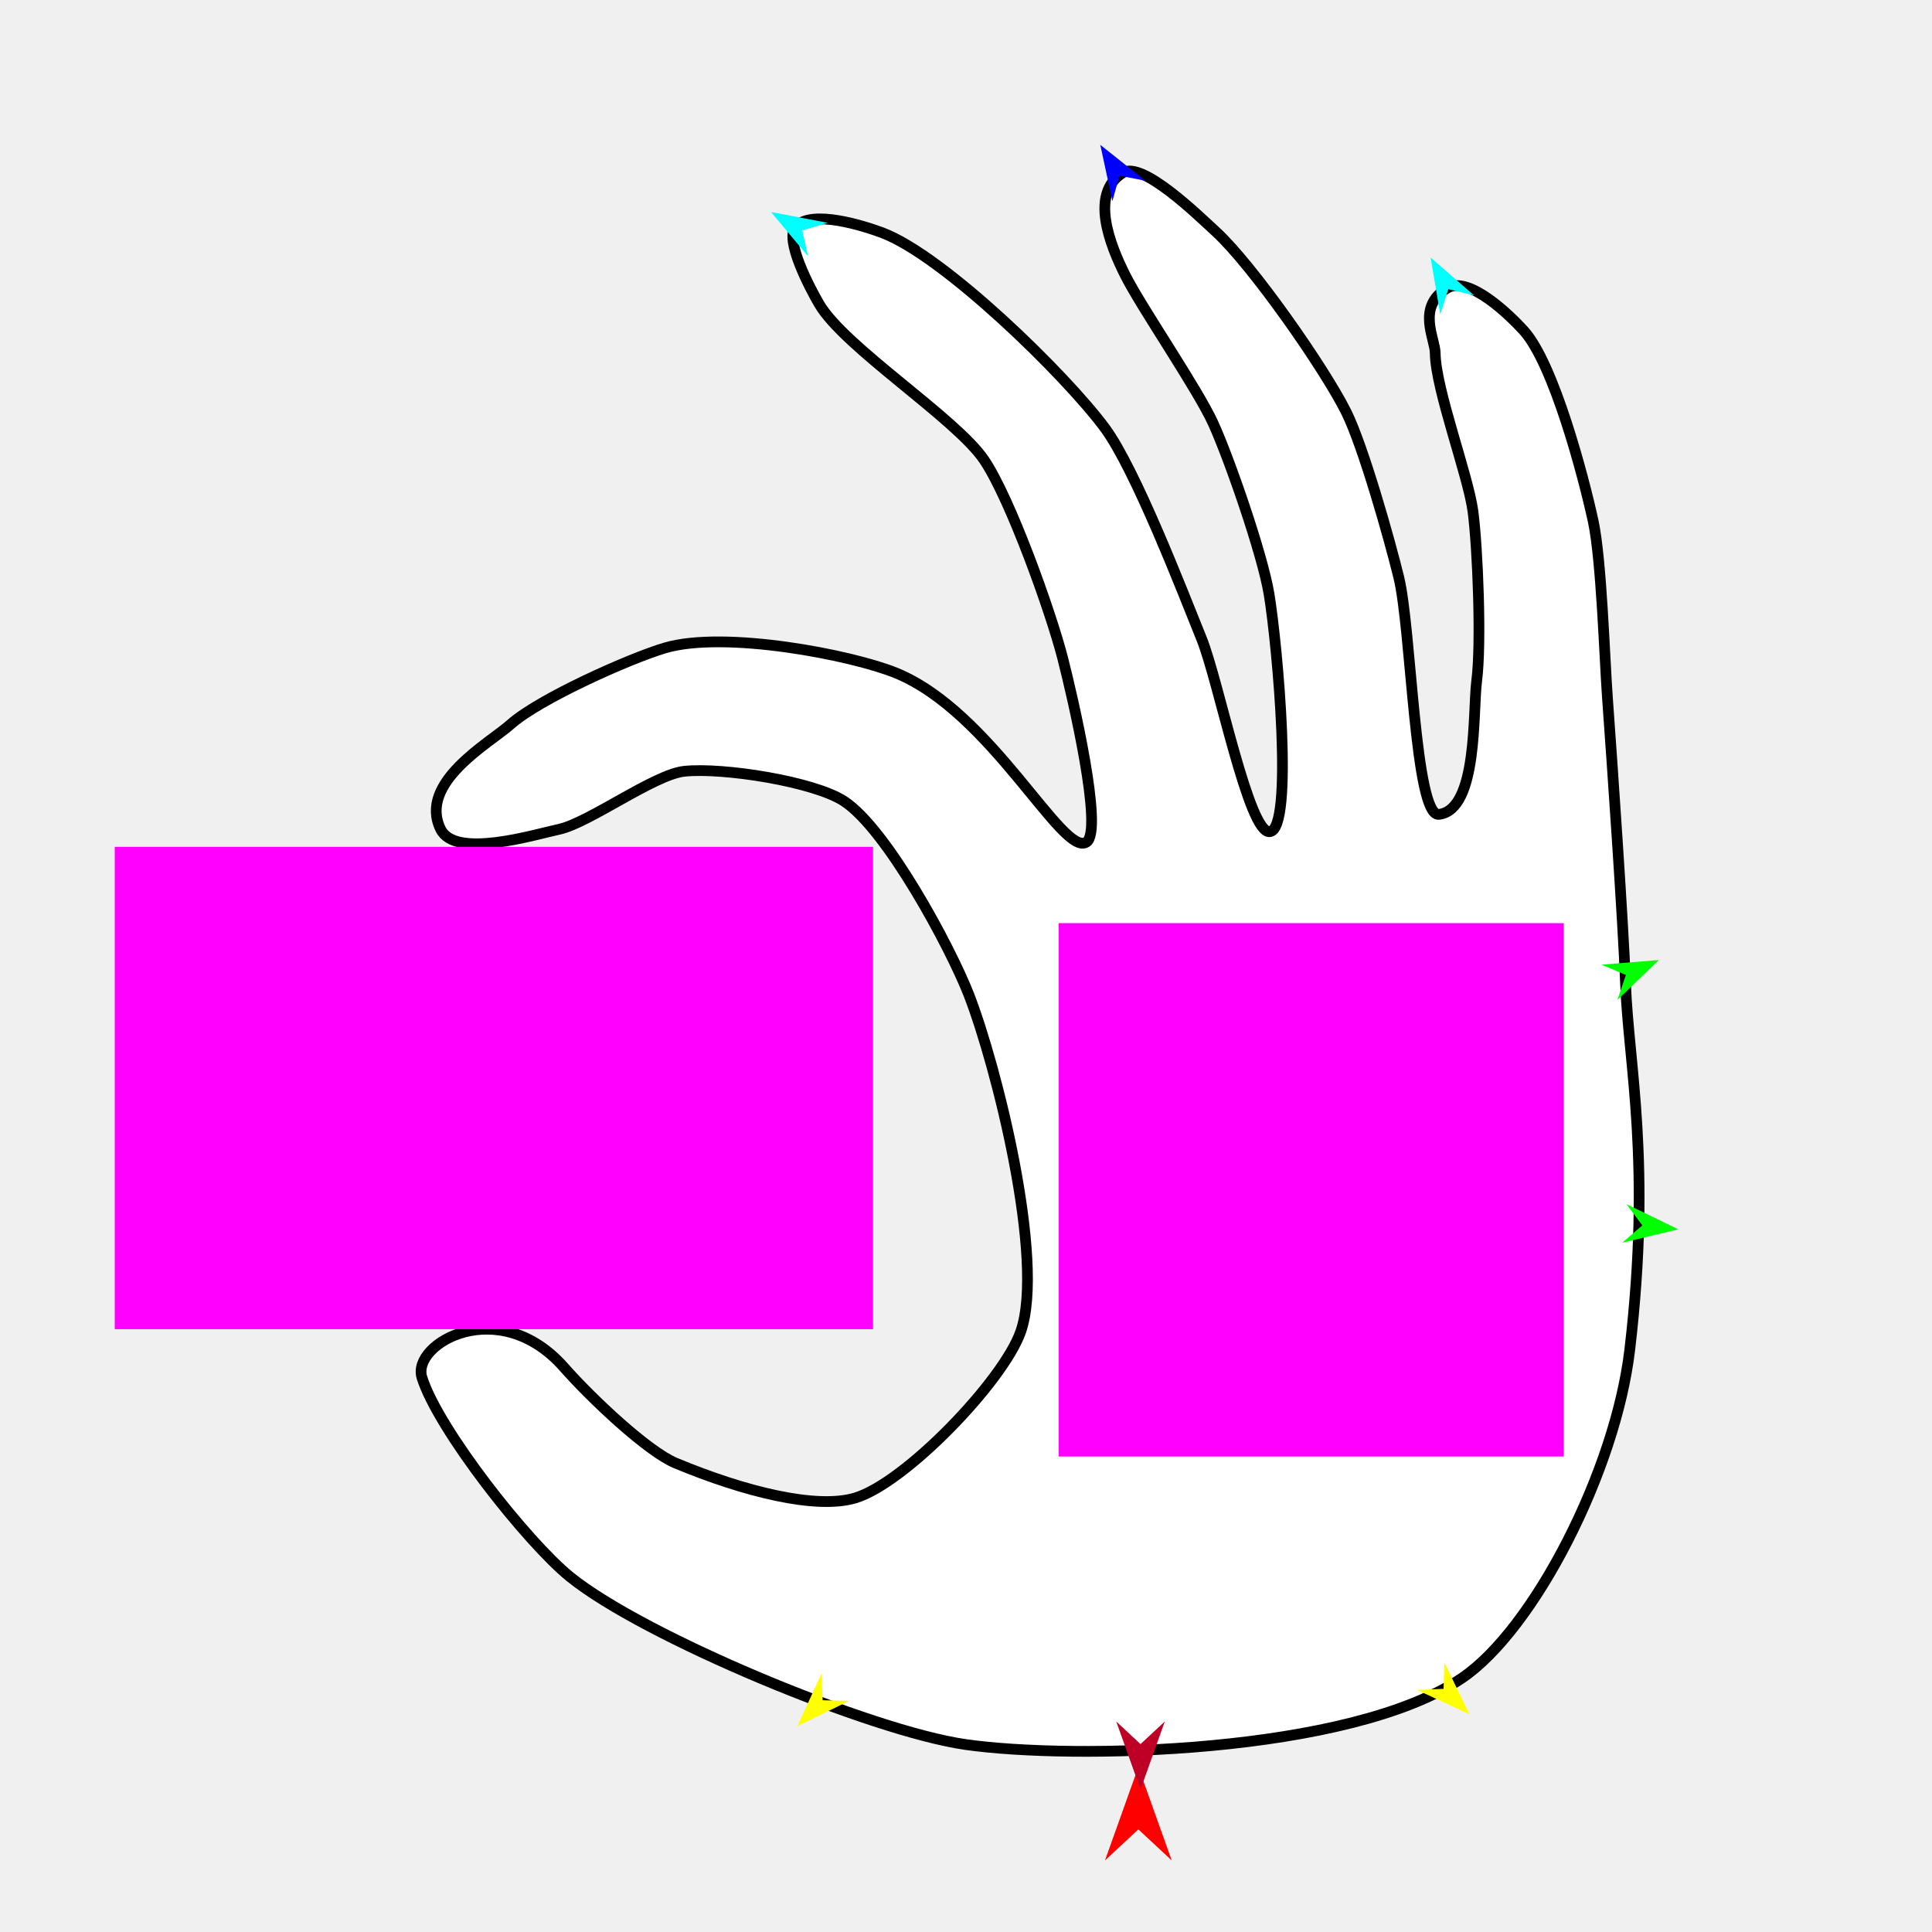
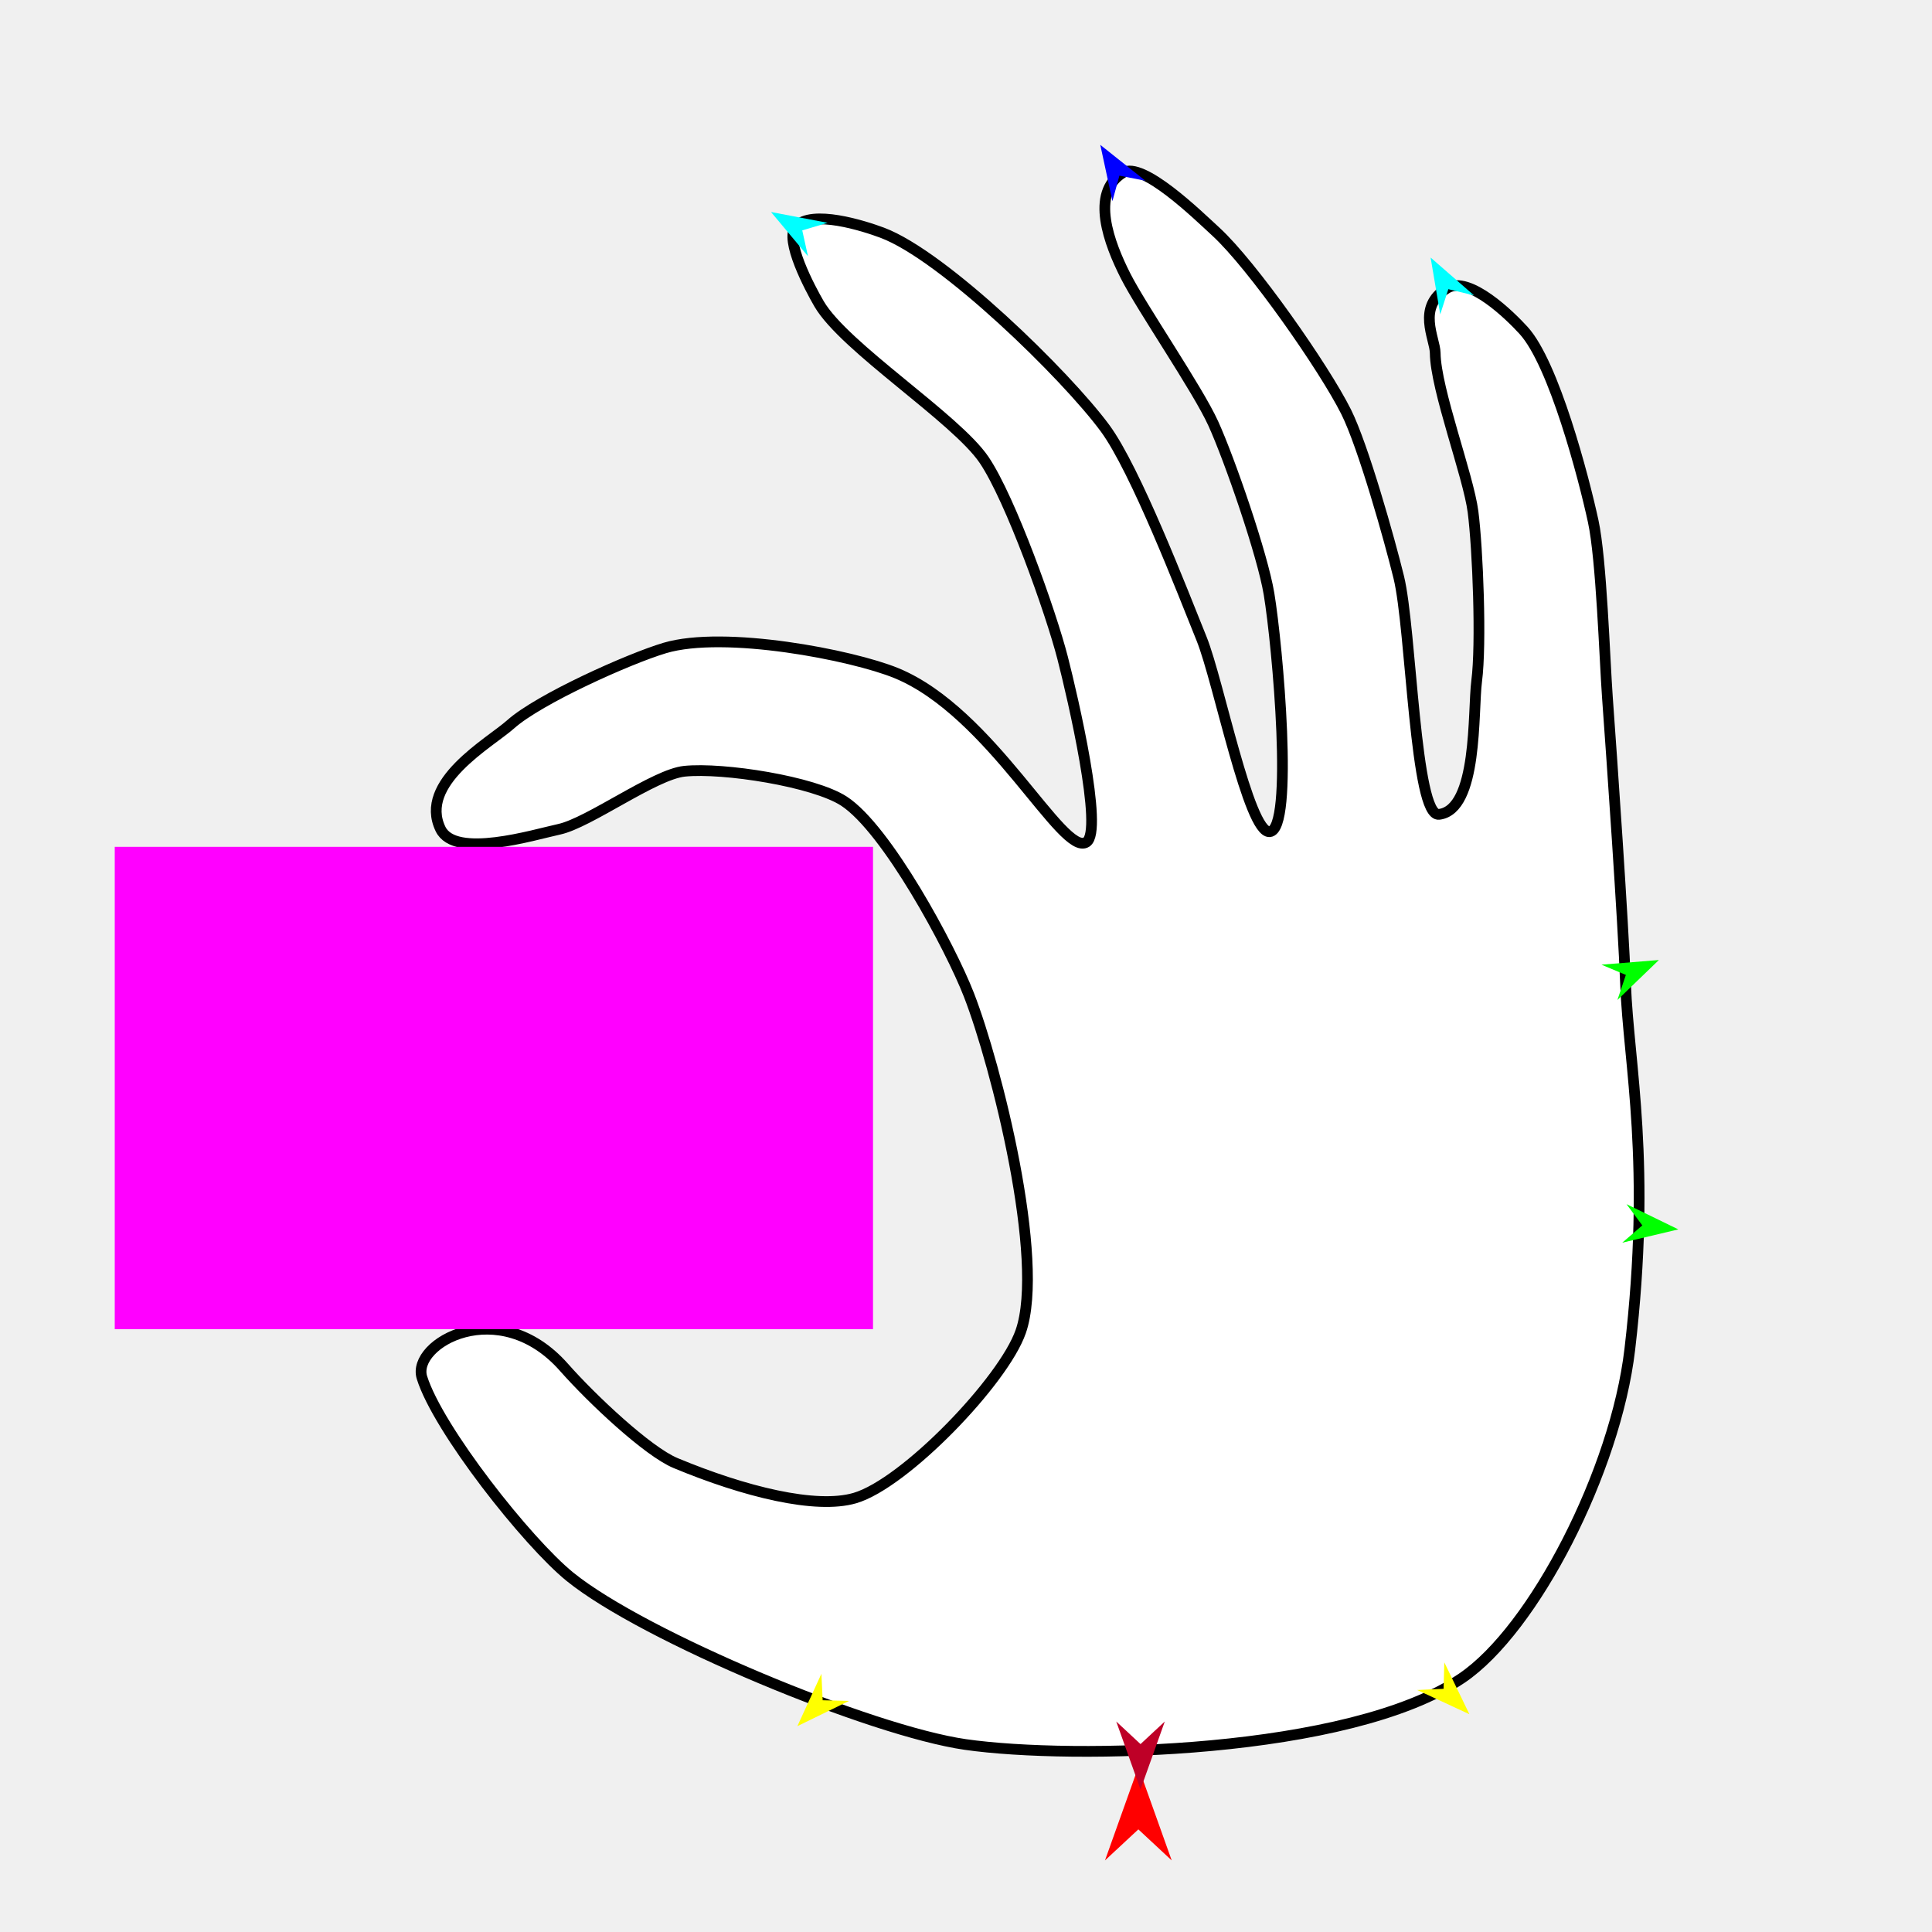
<svg xmlns="http://www.w3.org/2000/svg" version="1.1" id="Frame_0" width="720px" height="720px">
  <g id="hand_hold_fingers">
    <g id="Hand_hold_fingers">
      <path fill="#ffffff" fill-rule="evenodd" stroke="#000000" stroke-width="4" stroke-linecap="round" stroke-linejoin="round" d="M 605.801 366.784 C 604.898 343.064 600.751 283.573 599.036 259.898 C 597.982 245.334 596.826 208.498 593.736 194.227 C 590.189 177.845 579.100 135.579 567.827 123.174 C 562.965 117.824 547.421 102.439 539.273 107.401 C 527.752 114.415 534.813 126.127 534.861 131.573 C 534.981 145.046 547.230 177.346 548.951 190.709 C 550.739 204.583 552.123 239.941 550.312 253.812 C 548.831 265.157 550.851 301.720 536.282 303.490 C 527.252 304.587 526.005 234.414 521.276 215.118 C 517.864 201.198 508.074 166.319 501.673 153.496 C 493.470 137.065 466.662 98.759 453.129 86.345 C 446.429 80.198 425.738 59.943 418.496 64.356 C 406.075 71.924 413.424 90.867 419.430 102.755 C 425.469 114.711 446.279 144.910 452.155 157.838 C 458.282 171.319 470.516 206.729 472.931 221.339 C 476.134 240.716 482.259 309.202 473.157 309.956 C 465.326 310.605 454.129 253.722 447.799 238.054 C 440.631 220.311 423.161 174.979 411.810 159.574 C 397.289 139.868 351.712 95.329 328.792 86.735 C 322.087 84.221 302.477 77.922 296.563 84.447 C 292.206 89.254 301.889 107.483 305.246 113.242 C 314.696 129.453 356.259 155.862 366.760 171.413 C 376.605 185.992 391.638 228.159 396.011 245.199 C 399.825 260.056 411.345 309.699 404.880 313.837 C 396.028 319.505 369.583 265.460 334.060 250.859 C 317.595 244.092 269.968 234.862 247.721 241.494 C 234.441 245.454 200.898 260.474 190.303 269.930 C 182.536 276.863 155.774 291.580 164.180 308.968 C 169.585 320.151 198.797 311.116 208.371 309.051 C 219.525 306.644 243.861 288.565 255.090 287.422 C 269.586 285.947 303.278 291.248 314.511 298.552 C 330.473 308.932 354.175 353.002 361.080 370.747 C 371.281 396.967 389.622 469.628 380.403 496.209 C 374.040 514.558 337.211 552.855 318.567 558.293 C 304.085 562.517 277.553 555.978 251.765 545.240 C 241.410 540.928 220.712 521.499 210.165 509.555 C 185.941 482.123 153.280 500.645 157.245 513.358 C 163.253 532.617 196.484 574.711 212.414 587.620 C 239.979 609.958 324.670 645.094 359.792 650.126 C 399.758 655.853 502.855 653.715 544.788 625.405 C 571.648 607.271 602.099 548.000 607.384 502.841 C 615.527 433.260 606.947 396.919 605.801 366.784 Z" />
    </g>
    <g id="specs">
      <path fill="#ff00ff" fill-rule="evenodd" stroke="none" d="M 42.762 495.338 C 42.791 495.338 325.320 495.338 325.348 495.338 C 325.348 495.320 325.348 315.618 325.348 315.600 C 325.320 315.600 42.791 315.600 42.762 315.600 C 42.762 315.618 42.762 495.320 42.762 495.338 Z" />
      <path fill="#ff0000" fill-rule="evenodd" stroke="none" d="M 424.229 658.509 C 424.230 658.513 436.660 693.318 436.662 693.322 C 436.660 693.321 424.230 681.755 424.229 681.754 C 424.227 681.755 411.797 693.321 411.796 693.322 C 411.797 693.318 424.227 658.513 424.229 658.509 Z" />
      <path fill="#0000ff" fill-rule="evenodd" stroke="none" d="M 410.046 53.983 C 410.048 53.985 426.842 67.359 426.844 67.360 C 426.843 67.360 417.166 65.458 417.165 65.457 C 417.164 65.458 414.570 74.974 414.570 74.975 C 414.569 74.973 410.047 53.985 410.046 53.983 Z" />
      <path fill="#ffff00" fill-rule="evenodd" stroke="none" d="M 297.150 643.294 C 297.151 643.292 306.112 623.782 306.113 623.780 C 306.113 623.781 306.585 633.633 306.585 633.634 C 306.586 633.634 316.445 633.873 316.446 633.873 C 316.444 633.874 297.152 643.293 297.150 643.294 Z" />
      <path fill="#ffff00" fill-rule="evenodd" stroke="none" d="M 547.607 638.846 C 547.606 638.845 538.256 619.519 538.255 619.517 C 538.255 619.518 537.981 629.377 537.981 629.378 C 537.980 629.378 528.127 629.815 528.126 629.815 C 528.128 629.816 547.605 638.846 547.607 638.846 Z" />
      <path fill="#00ff00" fill-rule="evenodd" stroke="none" d="M 618.220 357.770 C 618.218 357.770 596.819 359.506 596.817 359.507 C 596.818 359.507 605.912 363.325 605.913 363.325 C 605.913 363.326 602.760 372.671 602.760 372.672 C 602.761 372.670 618.219 357.772 618.220 357.770 Z" />
      <path fill="#00ffff" fill-rule="evenodd" stroke="none" d="M 533.147 95.983 C 533.148 95.984 549.334 110.090 549.335 110.092 C 549.334 110.092 539.750 107.762 539.750 107.761 C 539.749 107.762 536.735 117.153 536.735 117.154 C 536.735 117.152 533.147 95.985 533.147 95.983 Z" />
      <path fill="#00ffff" fill-rule="evenodd" stroke="none" d="M 287.338 79.010 C 287.339 79.012 301.107 95.485 301.108 95.486 C 301.108 95.485 298.977 85.855 298.977 85.854 C 298.978 85.854 308.429 83.035 308.430 83.035 C 308.428 83.035 287.340 79.010 287.338 79.010 Z" />
      <path fill="#00ff00" fill-rule="evenodd" stroke="none" d="M 625.465 458.156 C 625.463 458.155 606.159 448.760 606.157 448.759 C 606.158 448.760 612.043 456.674 612.044 456.675 C 612.043 456.675 604.574 463.116 604.573 463.116 C 604.575 463.116 625.463 458.157 625.465 458.156 Z" />
-       <path fill="#ff00ff" fill-rule="evenodd" stroke="none" d="M 394.519 542.807 C 394.538 542.807 582.724 542.807 582.743 542.807 C 582.743 542.787 582.743 344.037 582.743 344.017 C 582.724 344.017 394.538 344.017 394.519 344.017 C 394.519 344.037 394.519 542.787 394.519 542.807 Z" />
      <path fill="#be0027" fill-rule="evenodd" stroke="none" d="M 425.038 666.882 C 425.038 666.879 434.082 641.556 434.083 641.553 C 434.082 641.554 425.038 649.969 425.038 649.970 C 425.037 649.969 415.993 641.554 415.992 641.553 C 415.993 641.556 425.037 666.879 425.038 666.882 Z" />
    </g>
  </g>
</svg>
